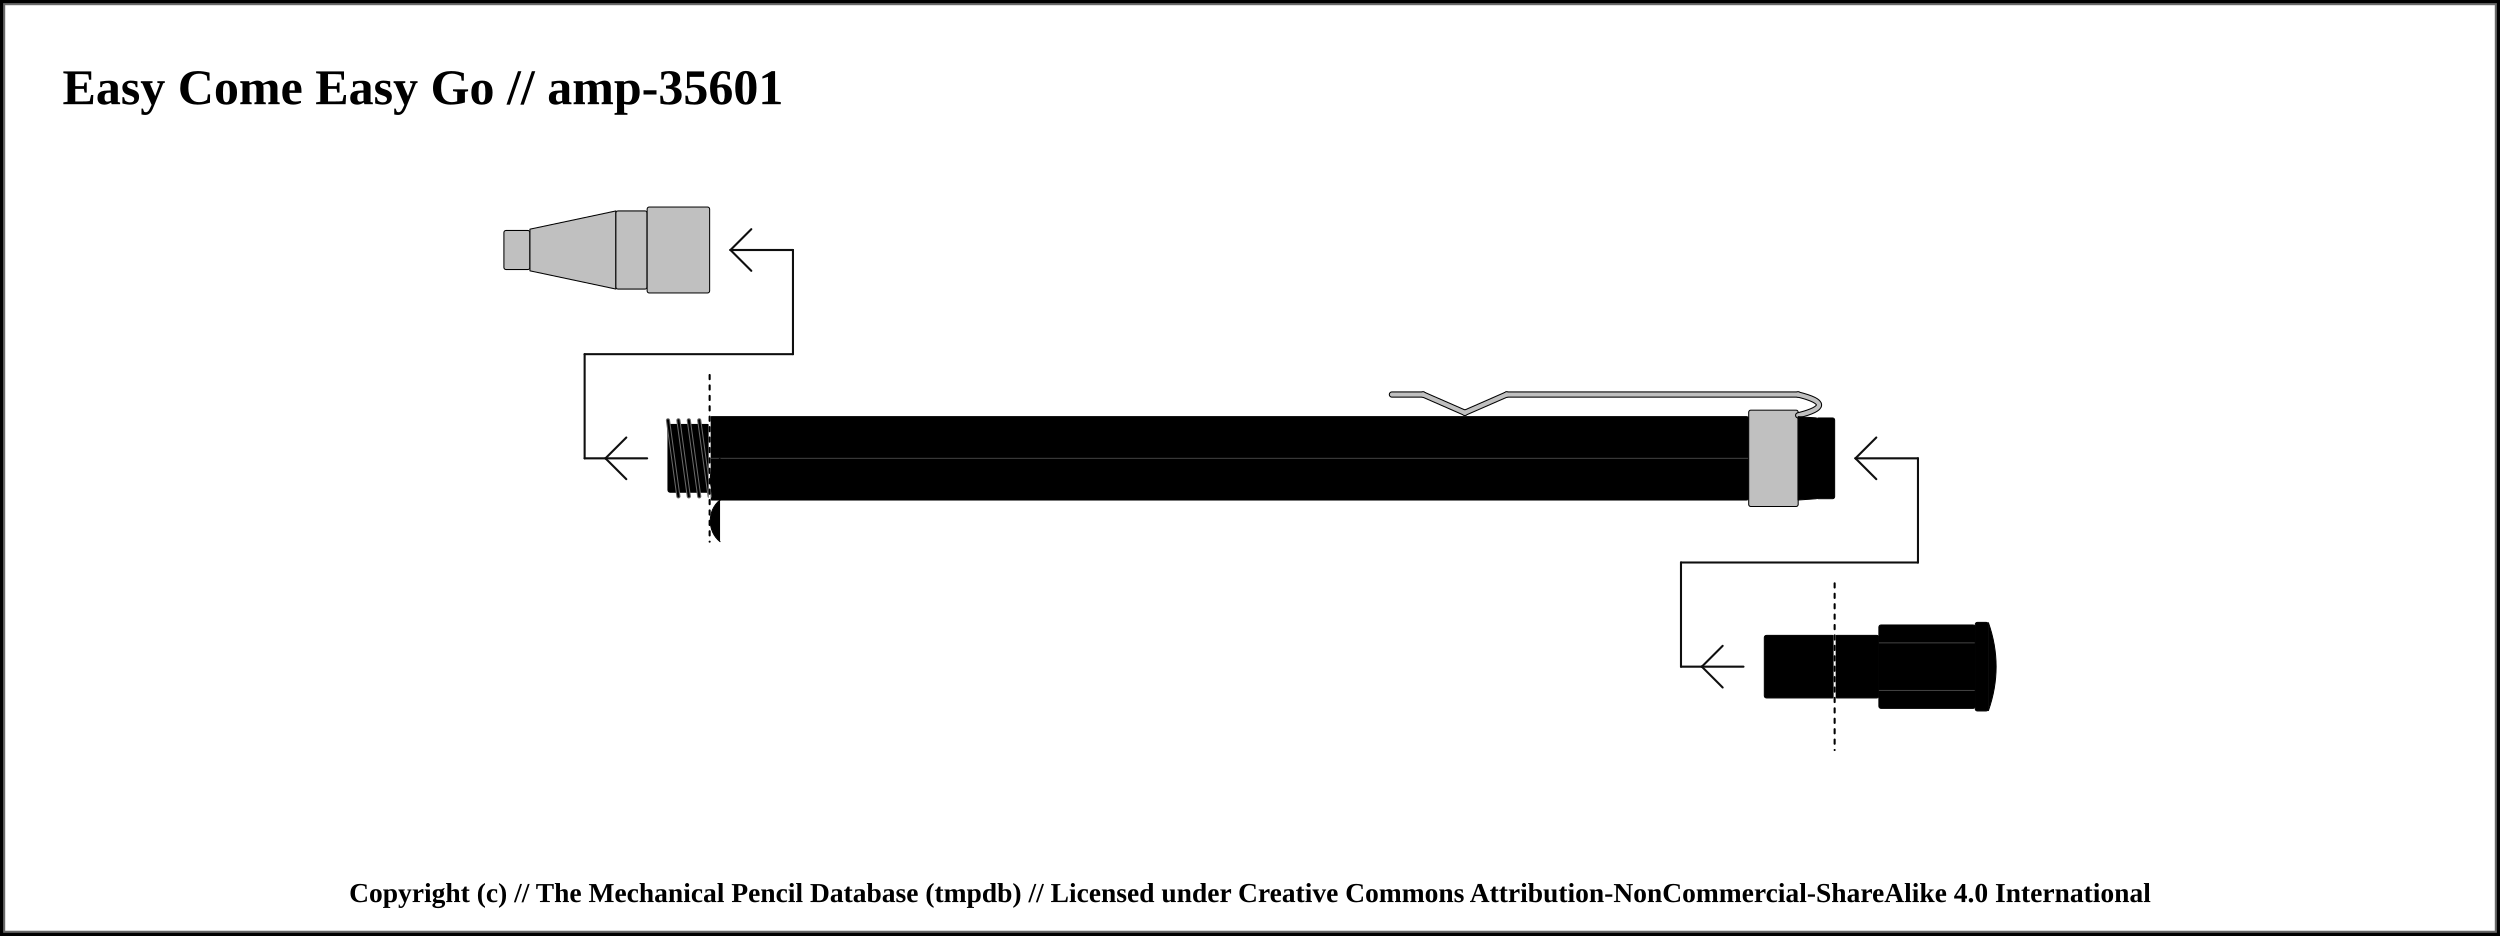
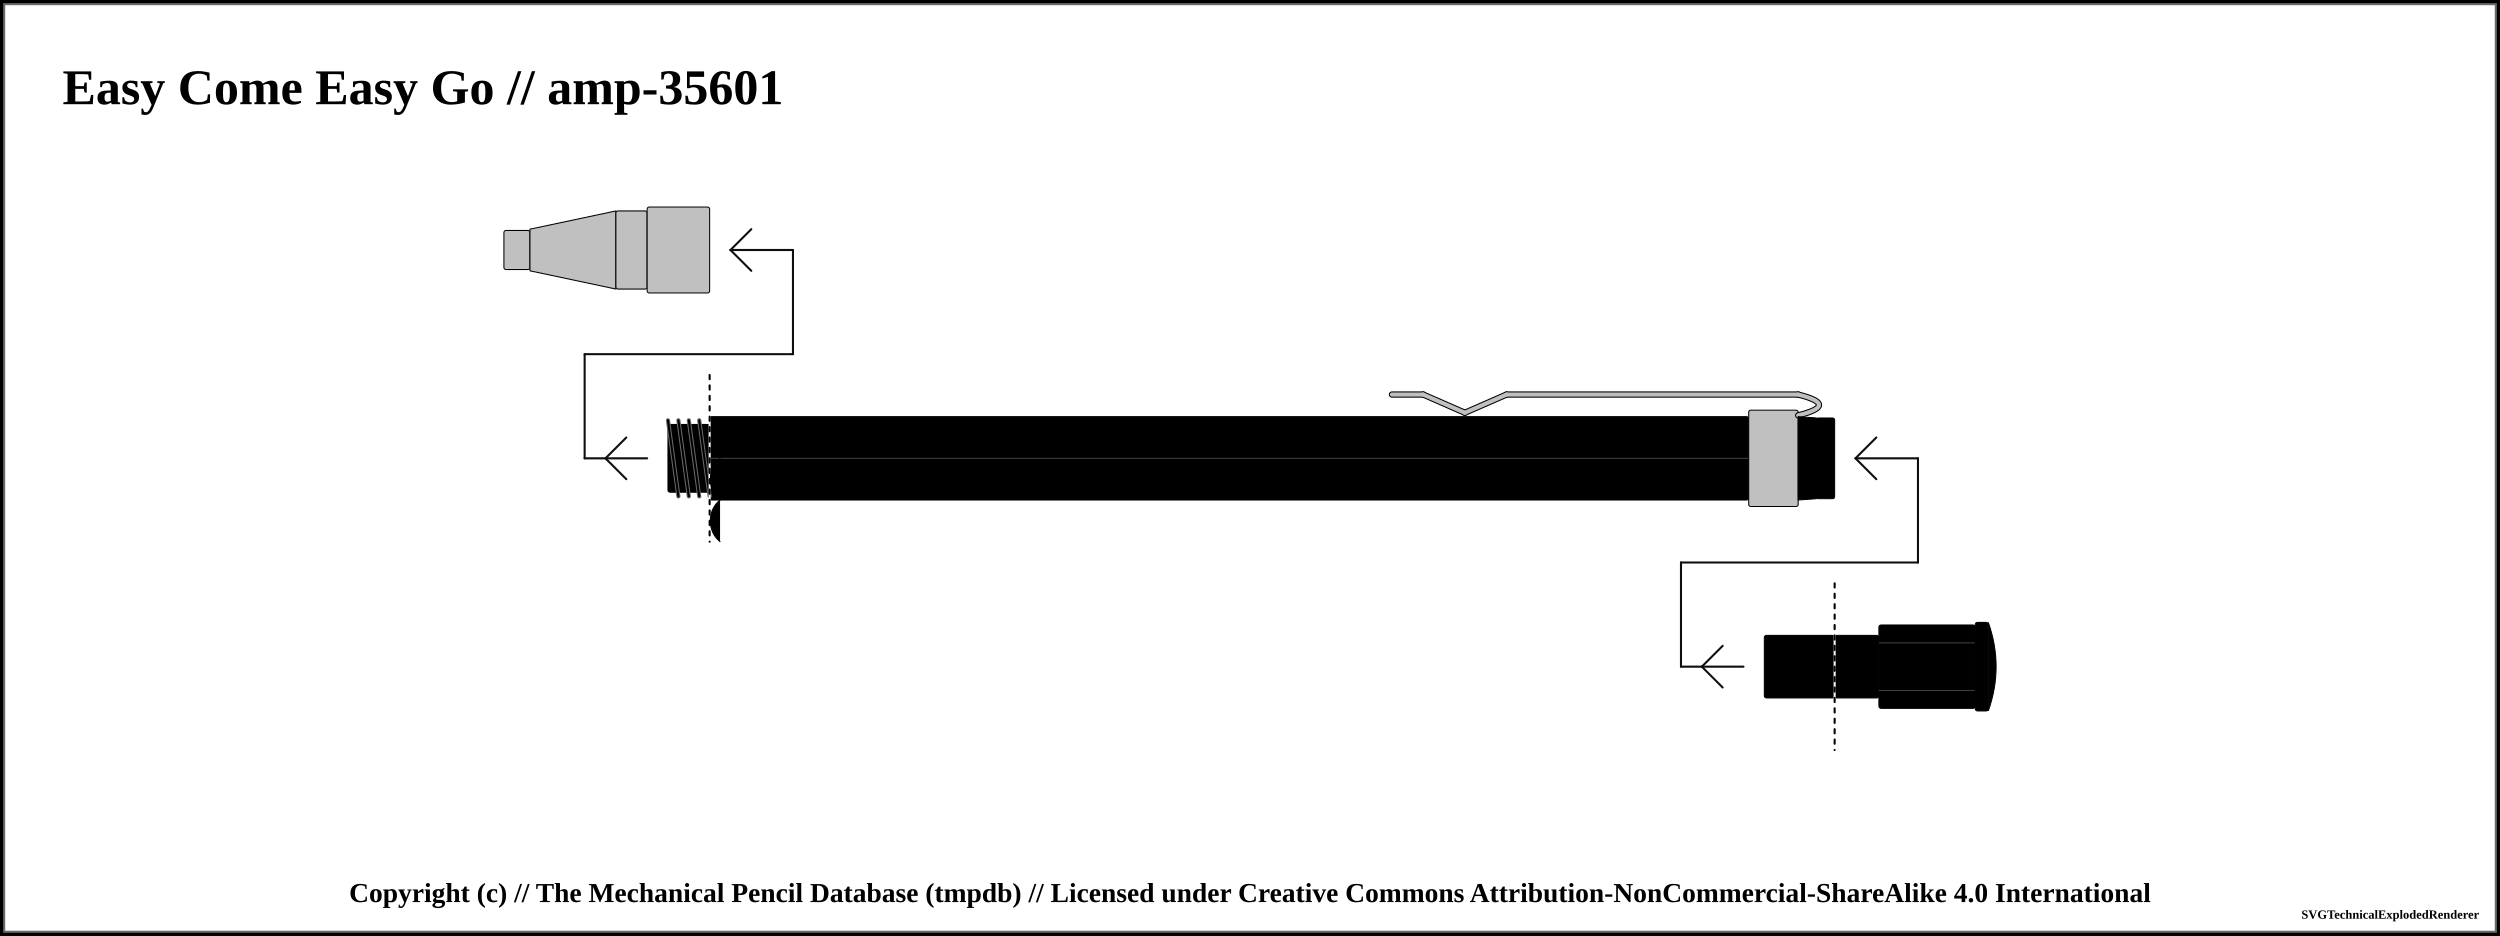
<svg xmlns="http://www.w3.org/2000/svg" width="1200" height="449.25">
  <pattern id="diagonalHatch" patternUnits="userSpaceOnUse" width="8" height="8">
    <path stroke="dimgray" stroke-linecap="round" stroke-width="1" d="M 4,4 L 8,8" />
    <path stroke="dimgray" stroke-linecap="round" stroke-width="1" d="M 4,4 L 0,8" />
    <path stroke="gray" stroke-linecap="round" stroke-width="1" d="M 4,4 L 8,0" />
    <path stroke="gray" stroke-linecap="round" stroke-width="1" d="M 4,4 L 0,0" />
  </pattern>
  <pattern id="spring" patternUnits="userSpaceOnUse" width="8" height="100">
    <path stroke="dimgray" stroke-linecap="round" stroke-width="2" d="M 0,0 L 8,100" />
    <path stroke="white" stroke-linecap="round" stroke-width="1" d="M 0,0 L 8,100" />
  </pattern>
  <rect x="0" y="0" width="1200" height="449.25" fill="white" stroke="black" stroke-width="4" />
  <rect x="2" y="2" width="1196" height="445.25" fill="white" stroke="dimgray" stroke-width="1" />
  <g transform="rotate(0 0 0)">
    <text x="30" y="50" font-size="2.0em" font-weight="bold"> Easy Come Easy Go // amp-35601 </text>
    <rect x="241.875" y="110.625" width="12.5" height="18.75" rx="1" ry="1" stroke-width="0.5" stroke="black" fill="silver" />
    <path d="M254.375 110 L295.625 101.25 L295.625 138.75 L254.375 130 Z" stroke-width="0.5" stroke="black" stroke-linejoin="round" fill="silver" />
    <rect x="295.625" y="101.25" width="15" height="37.5" rx="1" ry="1" stroke-width="0.5" stroke="black" fill="silver" />
    <rect x="310.625" y="99.375" width="30" height="41.25" rx="1" ry="1" stroke-width="0.5" stroke="black" fill="silver" />
    <rect x="340.625" y="200" width="498.75" height="40" rx="1" ry="1" stroke-width="0.5" stroke="black" fill="#000000" />
    <line x1="340.625" y1="220" x2="839.375" y2="220" stroke-width="1.5" stroke="black" fill="none" stroke-opacity="0.5" />
    <line x1="340.625" y1="220" x2="839.375" y2="220" stroke-width="0.5" stroke="gray" fill="none" stroke-opacity="0.5" />
    <line x1="280.625" y1="220" x2="310.625" y2="220" stroke-linecap="round" stroke="#0f0f0f" stroke-width="1.0" />
    <line x1="290.625" y1="220" x2="300.625" y2="210" stroke-linecap="round" stroke="#0f0f0f" stroke-width="1.0" />
    <line x1="290.625" y1="220" x2="300.625" y2="230" stroke-linecap="round" stroke="#0f0f0f" stroke-width="1.0" />
    <line x1="280.625" y1="170" x2="280.625" y2="220" stroke="#0f0f0f" stroke-linecap="round" stroke-width="1.0" />
    <rect x="320.625" y="203.75" width="20" height="32.5" rx="1" ry="1" stroke-width="0.5" stroke="black" fill="#000000" />
    <line x1="320.625" y1="201.75" x2="325.625" y2="238.25" stroke="dimgray" stroke-linecap="round" stroke-width="2" />
    <line x1="320.625" y1="201.75" x2="325.625" y2="238.25" stroke="#000000" stroke-linecap="round" stroke-width="1" />
    <line x1="325.625" y1="201.75" x2="330.625" y2="238.25" stroke="dimgray" stroke-linecap="round" stroke-width="2" />
    <line x1="325.625" y1="201.75" x2="330.625" y2="238.25" stroke="#000000" stroke-linecap="round" stroke-width="1" />
    <line x1="330.625" y1="201.75" x2="335.625" y2="238.25" stroke="dimgray" stroke-linecap="round" stroke-width="2" />
    <line x1="330.625" y1="201.75" x2="335.625" y2="238.25" stroke="#000000" stroke-linecap="round" stroke-width="1" />
    <line x1="335.625" y1="201.75" x2="340.625" y2="238.25" stroke="dimgray" stroke-linecap="round" stroke-width="2" />
    <line x1="335.625" y1="201.75" x2="340.625" y2="238.25" stroke="#000000" stroke-linecap="round" stroke-width="1" />
    <line x1="280.625" y1="170" x2="380.625" y2="170" stroke-linecap="round" stroke="#0f0f0f" stroke-width="1.0" />
    <line x1="340.625" y1="180" x2="340.625" y2="260" stroke="white" stroke-linecap="round" stroke-width="1.0" />
    <line x1="340.625" y1="180" x2="340.625" y2="260" stroke="black" stroke-linecap="round" stroke-dasharray="2,3" stroke-width="1.0" />
    <line x1="380.625" y1="120" x2="380.625" y2="170" stroke="#0f0f0f" stroke-linecap="round" stroke-width="1.0" />
    <line x1="350.625" y1="120" x2="380.625" y2="120" stroke-linecap="round" stroke="#0f0f0f" stroke-width="1.0" />
    <line x1="350.625" y1="120" x2="360.625" y2="110" stroke-linecap="round" stroke="#0f0f0f" stroke-width="1.0" />
    <line x1="350.625" y1="120" x2="360.625" y2="130" stroke-linecap="round" stroke="#0f0f0f" stroke-width="1.0" />
    <rect x="839.375" y="196.875" width="23.75" height="46.25" rx="1" ry="1" stroke-width="0.5" stroke="black" fill="silver" />
    <line x1="668.125" y1="189.375" x2="683.125" y2="189.375" stroke-width="3" stroke="black" fill="dimgray" stroke-linecap="round" />
/&gt;<line x1="683.125" y1="189.375" x2="703.125" y2="198.125" stroke-width="3" stroke="black" fill="dimgray" stroke-linecap="round" />
/&gt;<line x1="703.125" y1="198.125" x2="723.125" y2="189.375" stroke-width="3" stroke="black" fill="dimgray" stroke-linecap="round" />
/&gt;<line x1="723.125" y1="189.375" x2="863.125" y2="189.375" stroke-width="3" stroke="black" fill="dimgray" stroke-linecap="round" />
/&gt;<path d="M863.125 189.375 Q883.125 194.375 863.125 199.375" stroke-width="3" stroke="black" fill="none" stroke-linecap="round" />
    <line x1="668.125" y1="189.375" x2="683.125" y2="189.375" stroke-width="2" stroke="silver" fill="silver" stroke-linecap="round" />
/&gt;<line x1="683.125" y1="189.375" x2="703.125" y2="198.125" stroke-width="2" stroke="silver" fill="silver" stroke-linecap="round" />
/&gt;<line x1="703.125" y1="198.125" x2="723.125" y2="189.375" stroke-width="2" stroke="silver" fill="silver" stroke-linecap="round" />
/&gt;<line x1="723.125" y1="189.375" x2="863.125" y2="189.375" stroke-width="2" stroke="silver" fill="silver" stroke-linecap="round" />
/&gt;<path d="M863.125 189.375 Q883.125 194.375 863.125 199.375" stroke-width="2" stroke="silver" fill="none" stroke-linecap="round" />
    <path d="M863.125 200 L871.875 200.625 L871.875 239.375 L863.125 240 Z" stroke-width="0.5" stroke="black" stroke-linejoin="round" fill="#000000" />
    <rect x="871.875" y="200.625" width="8.75" height="38.75" rx="1" ry="1" stroke-width="0.5" stroke="black" fill="#000000" />
    <rect x="880.625" y="305" width="21.25" height="30" rx="1" ry="1" stroke-width="0.5" stroke="black" fill="#000000" />
    <rect x="901.875" y="300" width="46.25" height="40" rx="1" ry="1" stroke-width="0.5" stroke="black" fill="#000000" />
    <line x1="901.875" y1="308.571" x2="948.125" y2="308.571" stroke-width="1.5" stroke="black" fill="none" stroke-opacity="0.5" />
    <line x1="901.875" y1="308.571" x2="948.125" y2="308.571" stroke-width="0.5" stroke="gray" fill="none" stroke-opacity="0.5" />
    <line x1="901.875" y1="331.429" x2="948.125" y2="331.429" stroke-width="1.5" stroke="black" fill="none" stroke-opacity="0.5" />
    <line x1="901.875" y1="331.429" x2="948.125" y2="331.429" stroke-width="0.5" stroke="gray" fill="none" stroke-opacity="0.5" />
    <rect x="948.125" y="298.75" width="6.25" height="42.5" rx="1" ry="1" stroke-width="0.5" stroke="black" fill="#000000" />
    <path d="M954.375 298.75 Q961.875 320 954.375 341.25" stroke-width="0.5" stroke="black" stroke-linejoin="round" fill="#000000" />
    <line x1="806.875" y1="320" x2="836.875" y2="320" stroke-linecap="round" stroke="#0f0f0f" stroke-width="1.0" />
    <line x1="816.875" y1="320" x2="826.875" y2="310" stroke-linecap="round" stroke="#0f0f0f" stroke-width="1.0" />
    <line x1="816.875" y1="320" x2="826.875" y2="330" stroke-linecap="round" stroke="#0f0f0f" stroke-width="1.0" />
    <line x1="806.875" y1="270" x2="806.875" y2="320" stroke="#0f0f0f" stroke-linecap="round" stroke-width="1.0" />
    <rect x="846.875" y="305" width="33.75" height="30" rx="1" ry="1" stroke-width="0.5" stroke="black" fill="#000000" />
    <line x1="806.875" y1="270" x2="920.625" y2="270" stroke-linecap="round" stroke="#0f0f0f" stroke-width="1.0" />
    <line x1="880.625" y1="280" x2="880.625" y2="360" stroke="white" stroke-linecap="round" stroke-width="1.0" />
    <line x1="880.625" y1="280" x2="880.625" y2="360" stroke="black" stroke-linecap="round" stroke-dasharray="2,3" stroke-width="1.0" />
    <line x1="920.625" y1="220" x2="920.625" y2="270" stroke="#0f0f0f" stroke-linecap="round" stroke-width="1.0" />
    <line x1="890.625" y1="220" x2="920.625" y2="220" stroke-linecap="round" stroke="#0f0f0f" stroke-width="1.0" />
    <line x1="890.625" y1="220" x2="900.625" y2="210" stroke-linecap="round" stroke="#0f0f0f" stroke-width="1.0" />
    <line x1="890.625" y1="220" x2="900.625" y2="230" stroke-linecap="round" stroke="#0f0f0f" stroke-width="1.0" />
    <path d="M 345.625 220 C 339.375 225, 339.375 235, 345.625 240" stroke-width="0.5" stroke="black" stroke-linecap="round" fill="#000000" />
    <path d="M 345.625 260 C 339.375 255, 339.375 245, 345.625 240" stroke-width="0.5" stroke="black" stroke-linecap="round" fill="#000000" />
  </g>
  <text x="50%" y="429.25" font-size="1.1em" font-weight="bold" text-anchor="middle" dominant-baseline="middle">Copyright (c) // The Mechanical Pencil Database (tmpdb) // Licensed under Creative Commons Attribution-NonCommercial-ShareAlike 4.0 International</text>
-   <text x="1190" y="439.25" font-size="0.5em" font-weight="bold" text-anchor="end" dominant-baseline="middle" />
+   <text x="1190" y="439.25" font-size="0.5em" font-weight="bold" text-anchor="end" dominant-baseline="middle">SVGTechnicalExplodedRenderer</text>
</svg>
